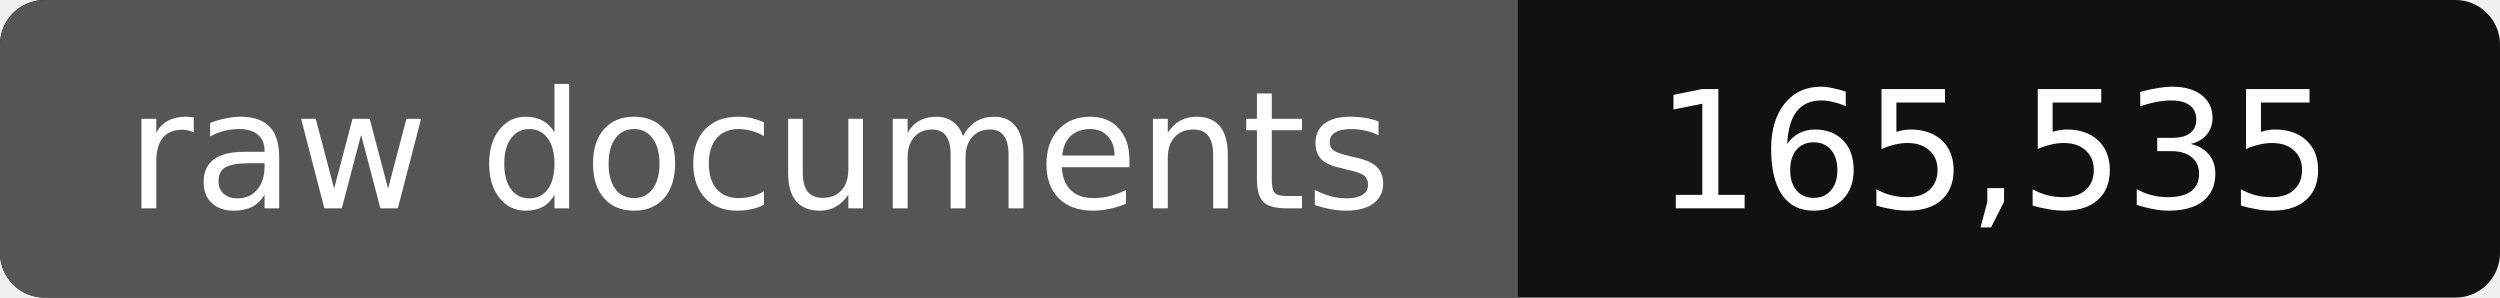
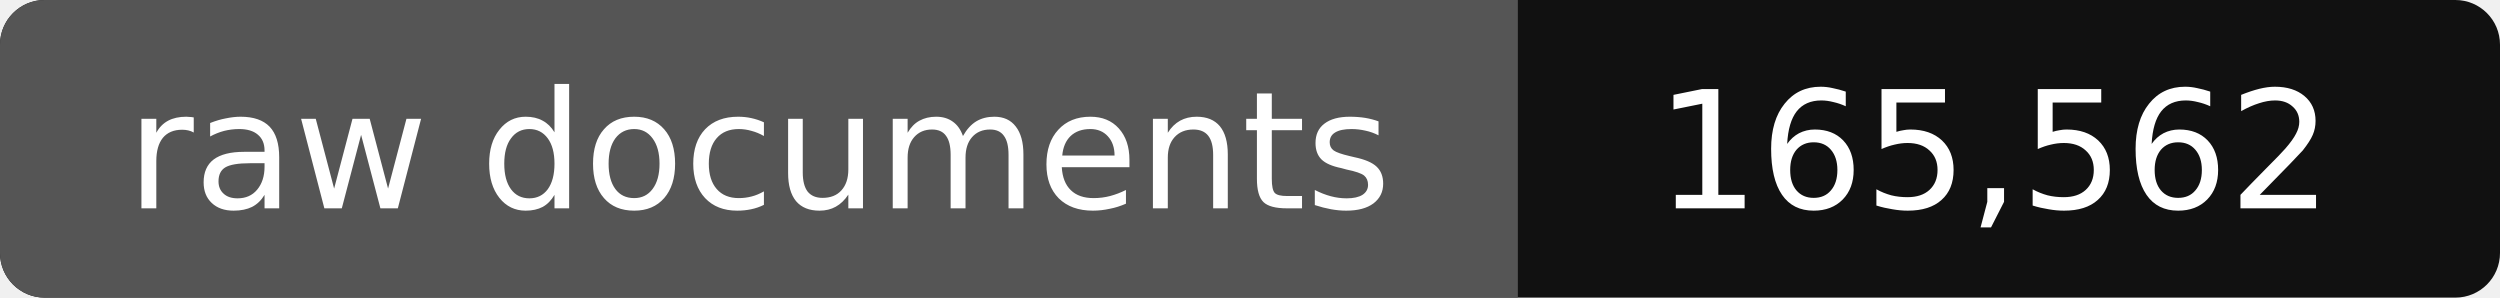
- <svg xmlns="http://www.w3.org/2000/svg" width="168" height="20" role="img" aria-label="raw documents: 165,535">
+ <svg xmlns="http://www.w3.org/2000/svg" width="168" height="20" role="img" aria-label="raw documents: 165,562">
  <rect width="168" height="20" rx="3" fill="#111" />
  <path fill="#555" d="M3 0h99v20H3a3 3 0 0 1-3-3V3a3 3 0 0 1 3-3z" />
  <g fill="#fff" text-anchor="middle" font-family="Verdana,DejaVu Sans,sans-serif" font-size="11">
    <text x="51" y="14">raw documents</text>
-     <text x="134" y="14">165,535</text>
+     <text x="134" y="14">165,562</text>
  </g>
</svg>
